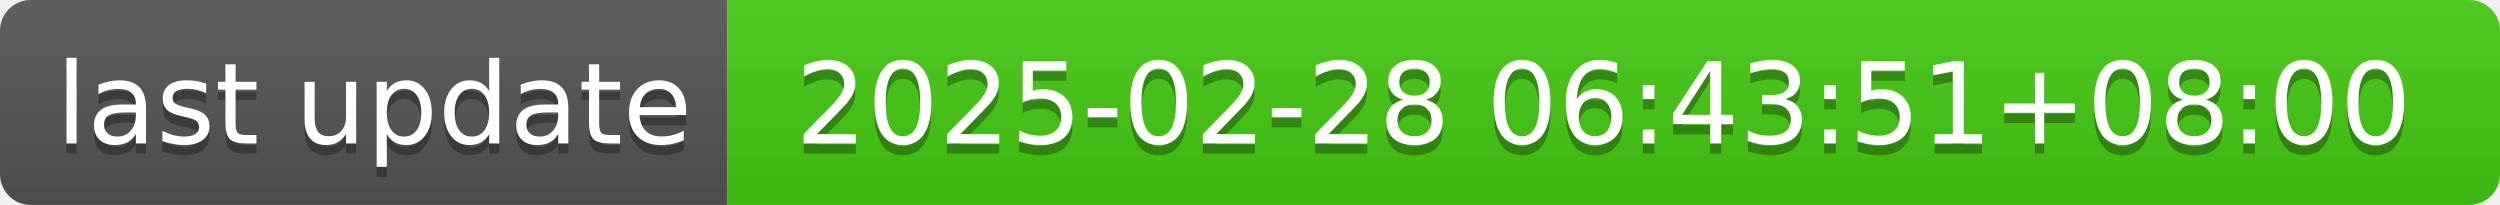
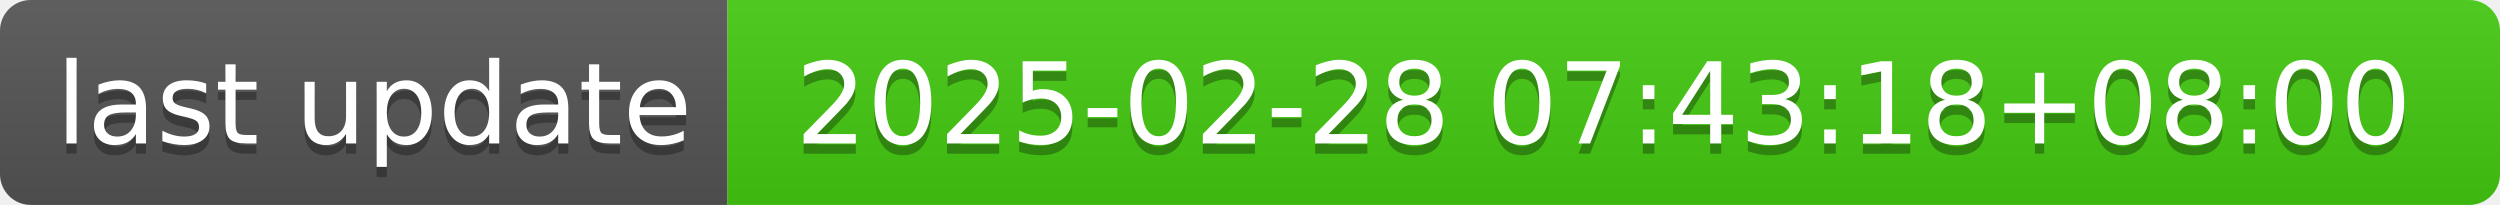
- <svg xmlns="http://www.w3.org/2000/svg" width="244" height="20" role="img" aria-label="last update: 2025-02-28 06:43:51+08:00">
+ <svg xmlns="http://www.w3.org/2000/svg" width="244" height="20" role="img" aria-label="last update: 2025-02-28 07:43:18+08:00">
  <linearGradient id="s" x2="0" y2="100%">
    <stop offset="0" stop-color="#bbb" stop-opacity=".1" />
    <stop offset="1" stop-opacity=".1" />
  </linearGradient>
  <clipPath id="r">
    <rect width="244" height="20" rx="3" fill="#fff" />
  </clipPath>
  <g clip-path="url(#r)">
    <rect width="71" height="20" fill="#555" />
    <rect x="71" width="173" height="20" fill="#4c1" />
    <rect width="244" height="20" fill="url(#s)" />
  </g>
  <g fill="#fff" text-anchor="middle" font-family="Verdana,Geneva,DejaVu Sans,sans-serif" text-rendering="geometricPrecision" font-size="110">
    <text aria-hidden="true" x="365" y="150" fill="#010101" fill-opacity=".3" transform="scale(.1)" textLength="610">last update</text>
    <text x="365" y="140" transform="scale(.1)" fill="#fff" textLength="610">last update</text>
-     <text aria-hidden="true" x="1565" y="150" fill="#010101" fill-opacity=".3" transform="scale(.1)" textLength="1630">2025-02-28 06:43:51+08:00</text>
-     <text x="1565" y="140" transform="scale(.1)" fill="#fff" textLength="1630">2025-02-28 06:43:51+08:00</text>
+     <text aria-hidden="true" x="1565" y="150" fill="#010101" fill-opacity=".3" transform="scale(.1)" textLength="1630">2025-02-28 07:43:18+08:00</text>
+     <text x="1565" y="140" transform="scale(.1)" fill="#fff" textLength="1630">2025-02-28 07:43:18+08:00</text>
  </g>
</svg>
